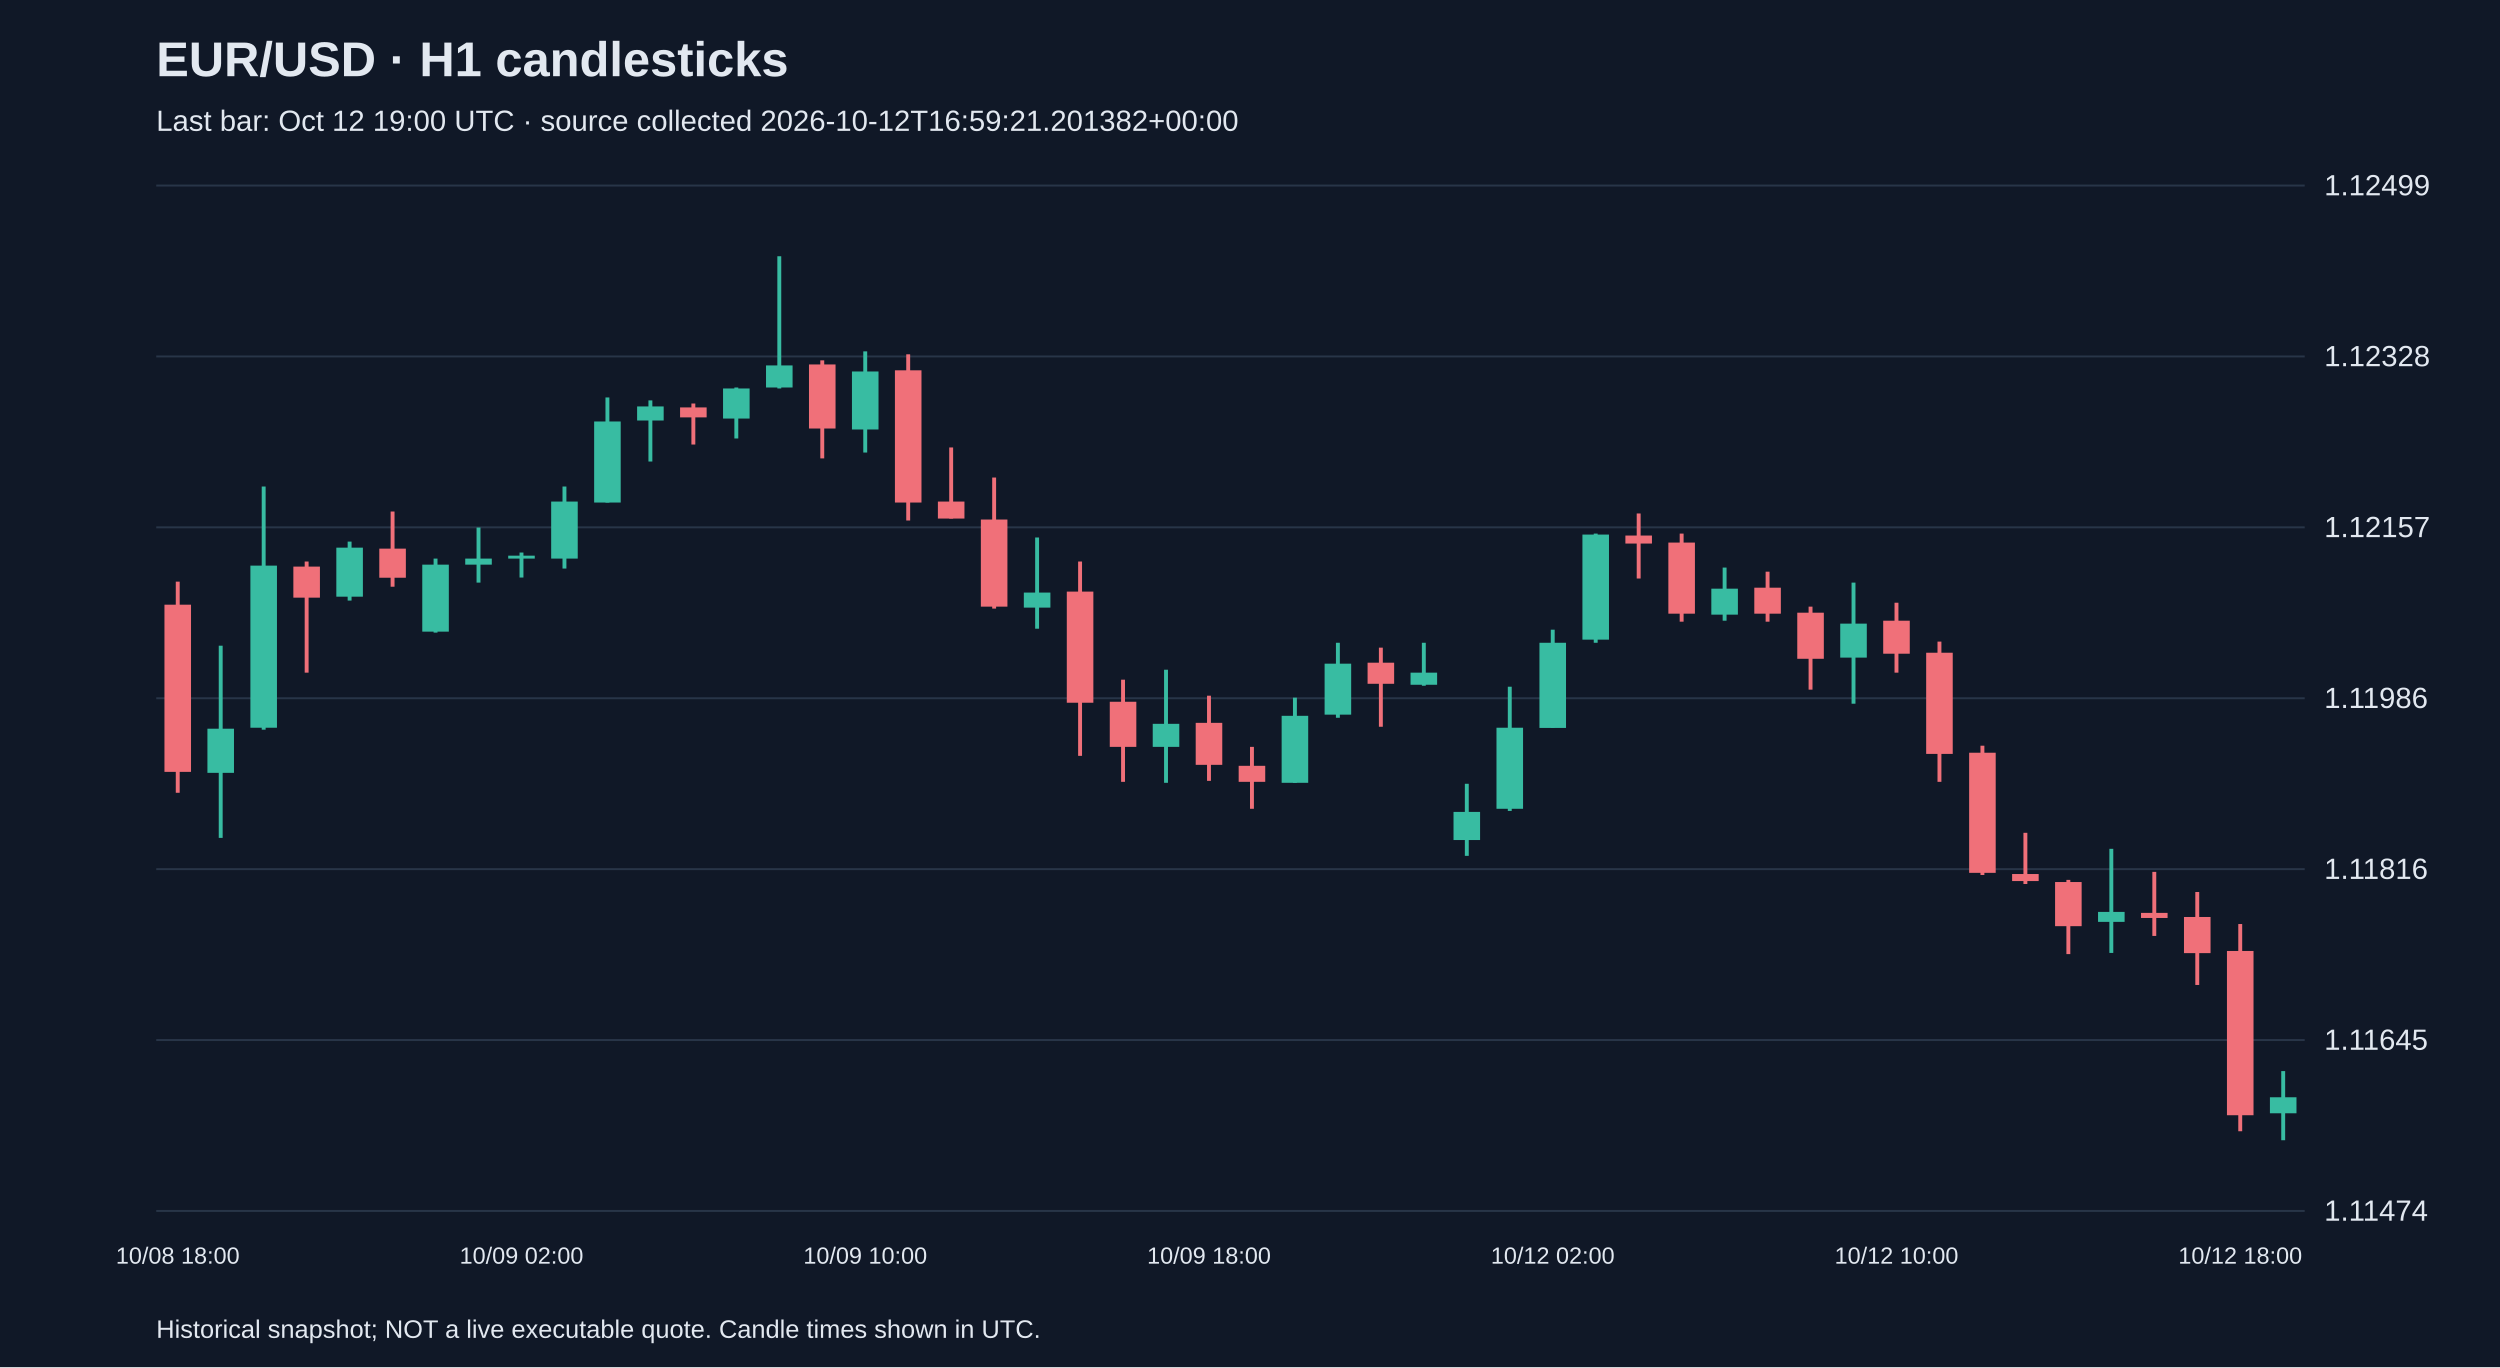
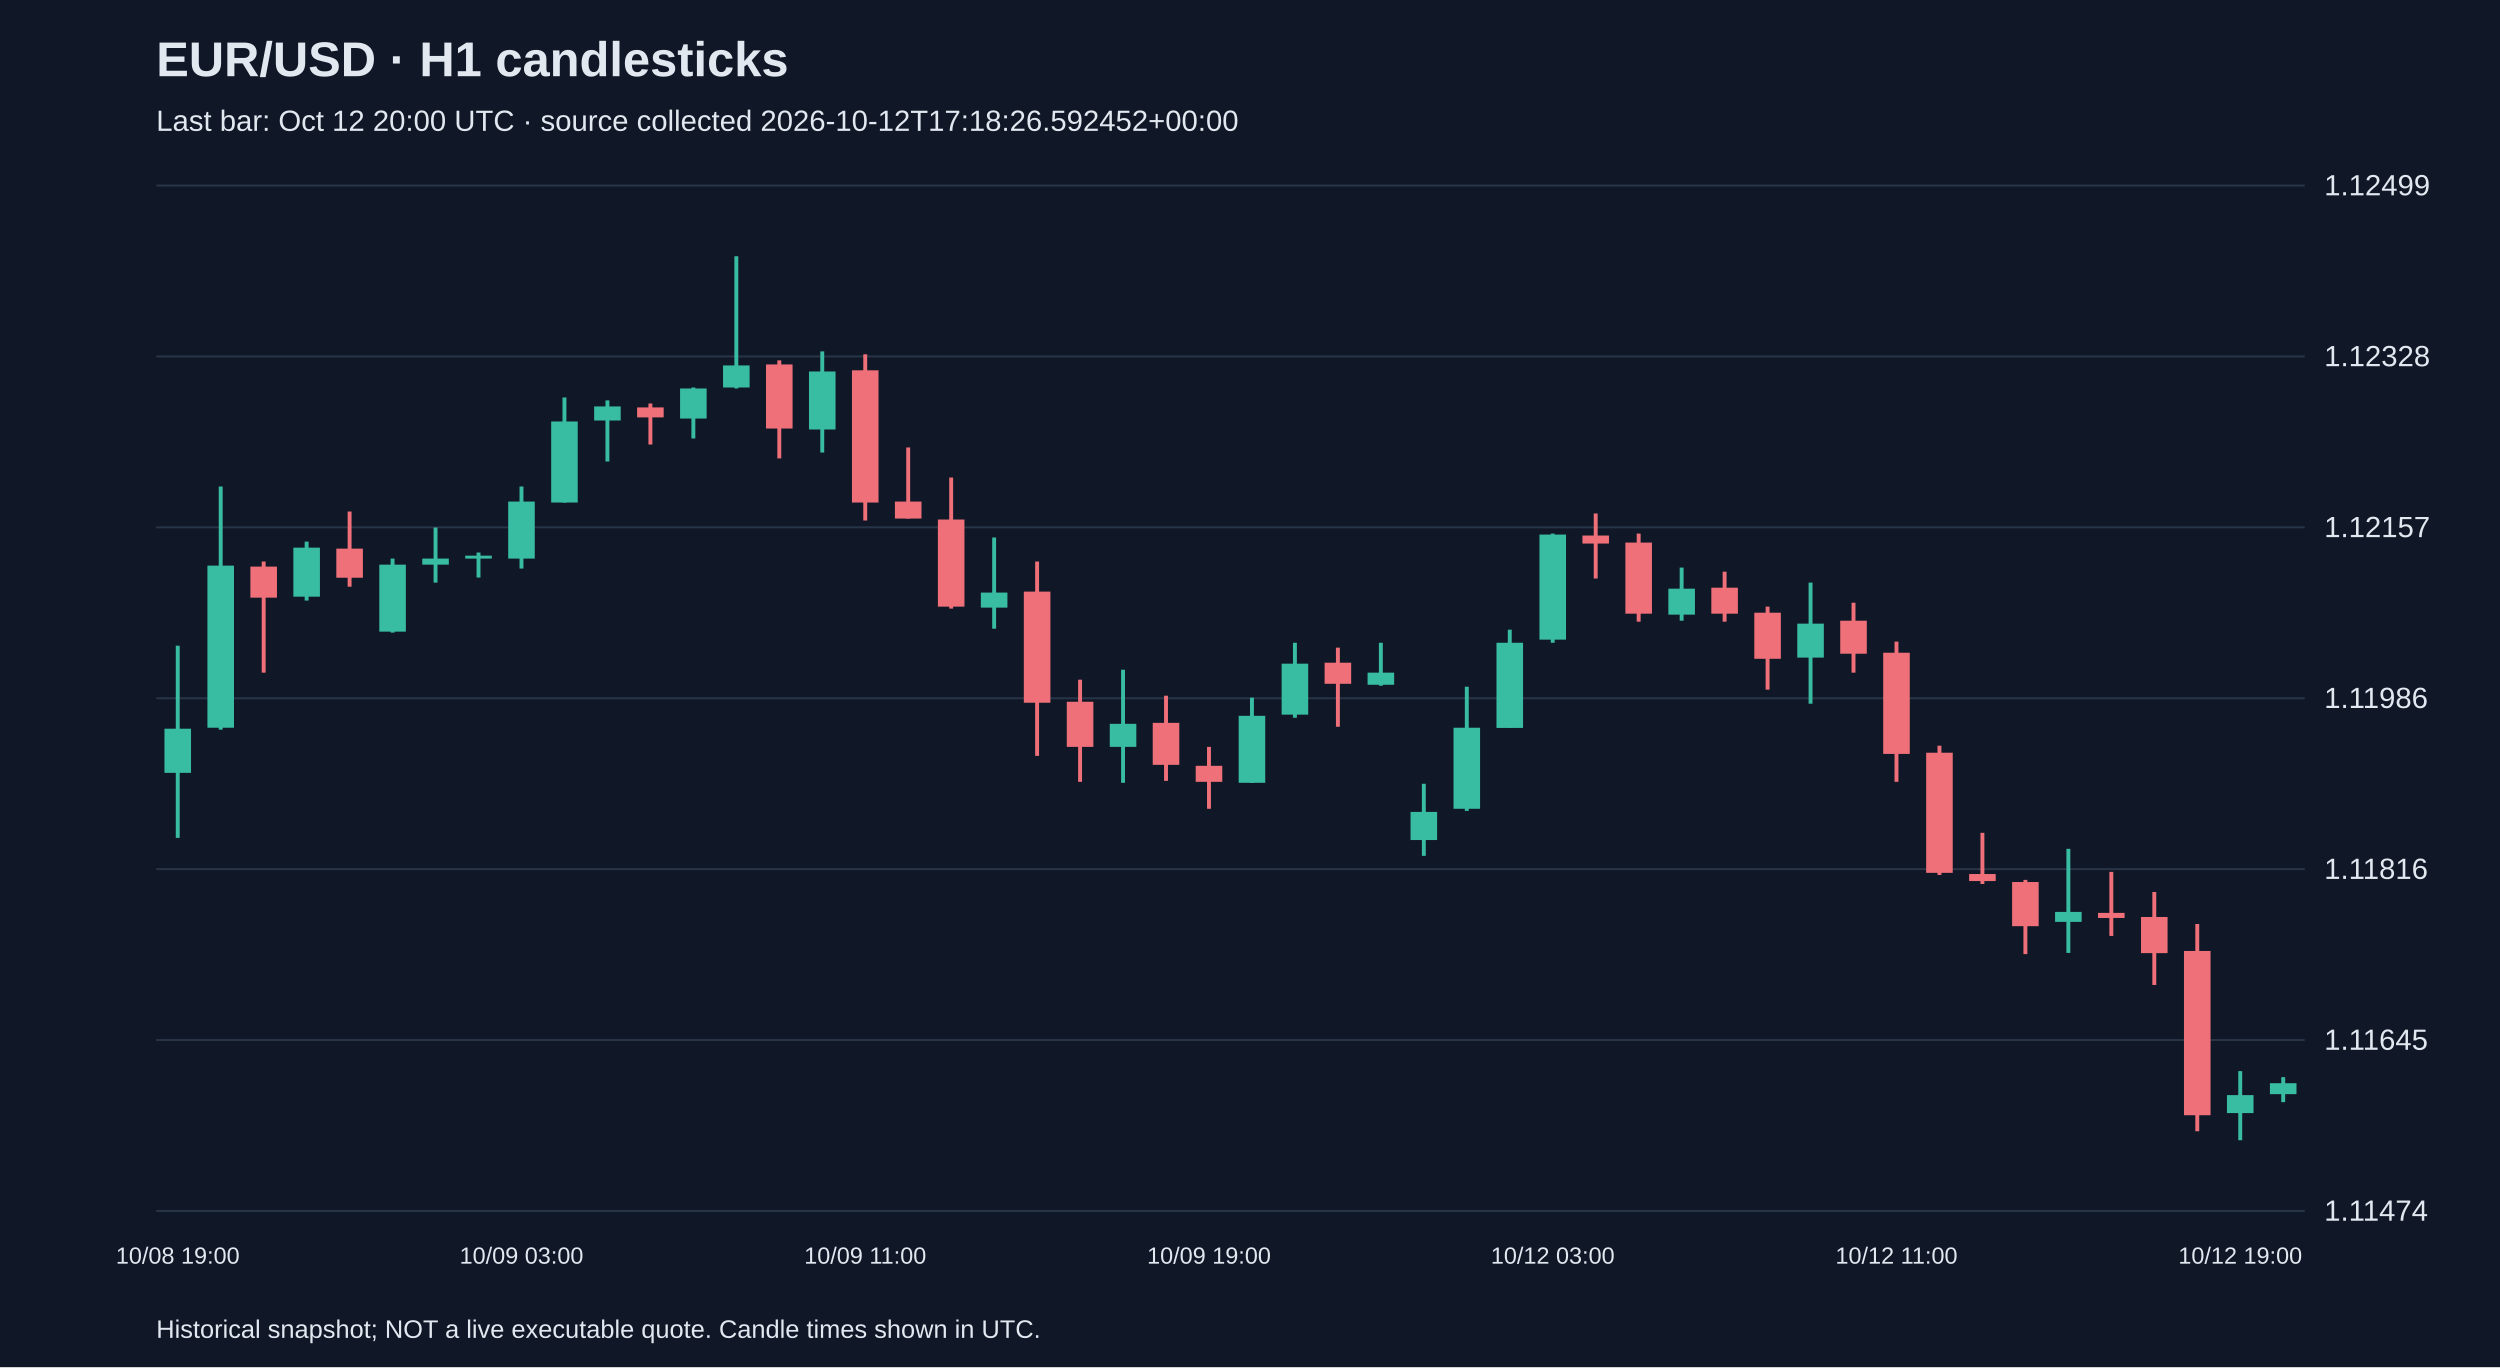
<svg xmlns="http://www.w3.org/2000/svg" viewBox="0 0 1280 700">
  <rect width="100%" height="100%" fill="#101827" />
  <style>text{font-family:Arial,sans-serif;fill:#e2e8f0}</style>
  <text x="80" y="39" font-size="25" font-weight="bold">EUR/USD · H1 candlesticks</text>
-   <text x="80" y="67" font-size="15" fill="#a6b1c5">Last bar: Oct 12 19:00 UTC · source collected 2026-10-12T16:59:21.201382+00:00</text>
+   <text x="80" y="67" font-size="15" fill="#a6b1c5">Last bar: Oct 12 20:00 UTC · source collected 2026-10-12T17:18:26.592452+00:00</text>
  <line x1="80" y1="620.0" x2="1180" y2="620.0" stroke="#283548" />
  <text x="1190" y="625.0" font-size="15">1.11474</text>
  <line x1="80" y1="532.5" x2="1180" y2="532.5" stroke="#283548" />
  <text x="1190" y="537.5" font-size="15">1.11645</text>
  <line x1="80" y1="445.0" x2="1180" y2="445.0" stroke="#283548" />
  <text x="1190" y="450.0" font-size="15">1.11816</text>
  <line x1="80" y1="357.5" x2="1180" y2="357.5" stroke="#283548" />
  <text x="1190" y="362.5" font-size="15">1.11986</text>
  <line x1="80" y1="270.0" x2="1180" y2="270.0" stroke="#283548" />
  <text x="1190" y="275.0" font-size="15">1.12157</text>
  <line x1="80" y1="182.5" x2="1180" y2="182.5" stroke="#283548" />
  <text x="1190" y="187.5" font-size="15">1.12328</text>
  <line x1="80" y1="95.0" x2="1180" y2="95.0" stroke="#283548" />
  <text x="1190" y="100.0" font-size="15">1.12499</text>
-   <line x1="91.0" y1="297.8" x2="91.0" y2="405.9" stroke="#f07079" stroke-width="2" />
-   <rect x="84.2" y="309.6" width="13.6" height="85.6" fill="#f07079" />
-   <text x="91.0" y="647" text-anchor="middle" font-size="12">10/08 18:00</text>
-   <line x1="113.0" y1="330.6" x2="113.0" y2="429.0" stroke="#38bca2" stroke-width="2" />
-   <rect x="106.2" y="373.1" width="13.6" height="22.6" fill="#38bca2" />
-   <line x1="135.0" y1="249.1" x2="135.0" y2="373.6" stroke="#38bca2" stroke-width="2" />
-   <rect x="128.2" y="289.6" width="13.6" height="83.0" fill="#38bca2" />
-   <line x1="157.0" y1="287.5" x2="157.0" y2="344.4" stroke="#f07079" stroke-width="2" />
-   <rect x="150.2" y="290.1" width="13.6" height="15.9" fill="#f07079" />
-   <line x1="179.0" y1="277.3" x2="179.0" y2="307.5" stroke="#38bca2" stroke-width="2" />
-   <rect x="172.2" y="280.4" width="13.6" height="25.1" fill="#38bca2" />
-   <line x1="201.0" y1="261.9" x2="201.0" y2="300.4" stroke="#f07079" stroke-width="2" />
-   <rect x="194.2" y="280.9" width="13.6" height="14.9" fill="#f07079" />
-   <line x1="223.0" y1="286.0" x2="223.0" y2="323.9" stroke="#38bca2" stroke-width="2" />
-   <rect x="216.2" y="289.1" width="13.6" height="34.3" fill="#38bca2" />
-   <line x1="245.0" y1="270.1" x2="245.0" y2="298.3" stroke="#38bca2" stroke-width="2" />
-   <rect x="238.2" y="286.0" width="13.6" height="3.1" fill="#38bca2" />
-   <line x1="267.0" y1="282.9" x2="267.0" y2="295.7" stroke="#38bca2" stroke-width="2" />
-   <rect x="260.2" y="284.5" width="13.6" height="1.5" fill="#38bca2" />
-   <text x="267.0" y="647" text-anchor="middle" font-size="12">10/09 02:00</text>
-   <line x1="289.0" y1="249.1" x2="289.0" y2="291.1" stroke="#38bca2" stroke-width="2" />
-   <rect x="282.2" y="256.8" width="13.6" height="29.2" fill="#38bca2" />
-   <line x1="311.0" y1="203.5" x2="311.0" y2="257.3" stroke="#38bca2" stroke-width="2" />
-   <rect x="304.2" y="215.8" width="13.6" height="41.5" fill="#38bca2" />
-   <line x1="333.0" y1="205.0" x2="333.0" y2="236.3" stroke="#38bca2" stroke-width="2" />
-   <rect x="326.2" y="208.1" width="13.6" height="7.2" fill="#38bca2" />
-   <line x1="355.0" y1="206.6" x2="355.0" y2="227.6" stroke="#f07079" stroke-width="2" />
-   <rect x="348.2" y="208.6" width="13.6" height="5.1" fill="#f07079" />
-   <line x1="377.0" y1="198.4" x2="377.0" y2="224.5" stroke="#38bca2" stroke-width="2" />
-   <rect x="370.2" y="198.9" width="13.6" height="15.4" fill="#38bca2" />
-   <line x1="399.0" y1="131.2" x2="399.0" y2="198.9" stroke="#38bca2" stroke-width="2" />
-   <rect x="392.2" y="187.1" width="13.6" height="11.3" fill="#38bca2" />
-   <line x1="421.0" y1="184.5" x2="421.0" y2="234.7" stroke="#f07079" stroke-width="2" />
-   <rect x="414.2" y="186.6" width="13.6" height="32.8" fill="#f07079" />
-   <line x1="443.0" y1="179.9" x2="443.0" y2="231.7" stroke="#38bca2" stroke-width="2" />
-   <rect x="436.2" y="190.2" width="13.6" height="29.7" fill="#38bca2" />
-   <text x="443.0" y="647" text-anchor="middle" font-size="12">10/09 10:00</text>
-   <line x1="465.0" y1="181.4" x2="465.0" y2="266.5" stroke="#f07079" stroke-width="2" />
-   <rect x="458.2" y="189.6" width="13.6" height="67.7" fill="#f07079" />
-   <line x1="487.0" y1="229.1" x2="487.0" y2="265.5" stroke="#f07079" stroke-width="2" />
-   <rect x="480.2" y="256.8" width="13.6" height="8.7" fill="#f07079" />
-   <line x1="509.0" y1="244.5" x2="509.0" y2="311.6" stroke="#f07079" stroke-width="2" />
-   <rect x="502.2" y="266.0" width="13.6" height="44.6" fill="#f07079" />
-   <line x1="531.0" y1="275.2" x2="531.0" y2="321.9" stroke="#38bca2" stroke-width="2" />
-   <rect x="524.2" y="303.4" width="13.6" height="7.7" fill="#38bca2" />
-   <line x1="553.0" y1="287.5" x2="553.0" y2="387.0" stroke="#f07079" stroke-width="2" />
-   <rect x="546.2" y="302.9" width="13.6" height="56.9" fill="#f07079" />
-   <line x1="575.0" y1="348.0" x2="575.0" y2="400.3" stroke="#f07079" stroke-width="2" />
-   <rect x="568.2" y="359.3" width="13.6" height="23.1" fill="#f07079" />
-   <line x1="597.0" y1="342.9" x2="597.0" y2="400.8" stroke="#38bca2" stroke-width="2" />
-   <rect x="590.2" y="370.6" width="13.6" height="11.8" fill="#38bca2" />
-   <line x1="619.0" y1="356.2" x2="619.0" y2="399.8" stroke="#f07079" stroke-width="2" />
-   <rect x="612.2" y="370.1" width="13.6" height="21.5" fill="#f07079" />
-   <text x="619.0" y="647" text-anchor="middle" font-size="12">10/09 18:00</text>
-   <line x1="641.0" y1="382.4" x2="641.0" y2="414.1" stroke="#f07079" stroke-width="2" />
-   <rect x="634.2" y="392.1" width="13.6" height="8.2" fill="#f07079" />
-   <line x1="663.0" y1="357.2" x2="663.0" y2="400.8" stroke="#38bca2" stroke-width="2" />
-   <rect x="656.2" y="366.5" width="13.6" height="34.3" fill="#38bca2" />
-   <line x1="685.0" y1="329.1" x2="685.0" y2="367.5" stroke="#38bca2" stroke-width="2" />
-   <rect x="678.2" y="339.8" width="13.6" height="26.1" fill="#38bca2" />
-   <line x1="707.0" y1="331.6" x2="707.0" y2="372.1" stroke="#f07079" stroke-width="2" />
-   <rect x="700.2" y="339.3" width="13.6" height="10.8" fill="#f07079" />
-   <line x1="729.0" y1="329.1" x2="729.0" y2="351.1" stroke="#38bca2" stroke-width="2" />
-   <rect x="722.2" y="344.4" width="13.6" height="6.2" fill="#38bca2" />
-   <line x1="751.0" y1="401.3" x2="751.0" y2="438.2" stroke="#38bca2" stroke-width="2" />
-   <rect x="744.2" y="415.7" width="13.6" height="14.4" fill="#38bca2" />
-   <line x1="773.0" y1="351.6" x2="773.0" y2="415.2" stroke="#38bca2" stroke-width="2" />
-   <rect x="766.2" y="372.6" width="13.6" height="41.5" fill="#38bca2" />
-   <line x1="795.0" y1="322.4" x2="795.0" y2="372.6" stroke="#38bca2" stroke-width="2" />
-   <rect x="788.2" y="329.1" width="13.6" height="43.6" fill="#38bca2" />
-   <text x="795.0" y="647" text-anchor="middle" font-size="12">10/12 02:00</text>
-   <line x1="817.0" y1="273.2" x2="817.0" y2="329.1" stroke="#38bca2" stroke-width="2" />
-   <rect x="810.2" y="273.7" width="13.6" height="53.8" fill="#38bca2" />
-   <line x1="839.0" y1="262.9" x2="839.0" y2="296.2" stroke="#f07079" stroke-width="2" />
-   <rect x="832.2" y="274.2" width="13.6" height="4.1" fill="#f07079" />
-   <line x1="861.0" y1="273.2" x2="861.0" y2="318.3" stroke="#f07079" stroke-width="2" />
-   <rect x="854.2" y="277.8" width="13.6" height="36.4" fill="#f07079" />
-   <line x1="883.0" y1="290.6" x2="883.0" y2="317.8" stroke="#38bca2" stroke-width="2" />
-   <rect x="876.2" y="301.4" width="13.6" height="13.3" fill="#38bca2" />
-   <line x1="905.0" y1="292.7" x2="905.0" y2="318.3" stroke="#f07079" stroke-width="2" />
-   <rect x="898.2" y="300.9" width="13.6" height="13.3" fill="#f07079" />
-   <line x1="927.0" y1="310.6" x2="927.0" y2="353.1" stroke="#f07079" stroke-width="2" />
-   <rect x="920.2" y="313.7" width="13.6" height="23.6" fill="#f07079" />
-   <line x1="949.0" y1="298.3" x2="949.0" y2="360.3" stroke="#38bca2" stroke-width="2" />
-   <rect x="942.2" y="319.3" width="13.6" height="17.4" fill="#38bca2" />
-   <line x1="971.0" y1="308.6" x2="971.0" y2="344.4" stroke="#f07079" stroke-width="2" />
-   <rect x="964.2" y="317.8" width="13.6" height="16.9" fill="#f07079" />
-   <text x="971.0" y="647" text-anchor="middle" font-size="12">10/12 10:00</text>
-   <line x1="993.0" y1="328.5" x2="993.0" y2="400.3" stroke="#f07079" stroke-width="2" />
-   <rect x="986.2" y="334.2" width="13.6" height="51.8" fill="#f07079" />
-   <line x1="1015.0" y1="381.8" x2="1015.0" y2="448.0" stroke="#f07079" stroke-width="2" />
-   <rect x="1008.2" y="385.4" width="13.6" height="61.5" fill="#f07079" />
-   <line x1="1037.0" y1="426.4" x2="1037.0" y2="452.6" stroke="#f07079" stroke-width="2" />
-   <rect x="1030.2" y="447.5" width="13.6" height="3.6" fill="#f07079" />
-   <line x1="1059.0" y1="450.5" x2="1059.0" y2="488.5" stroke="#f07079" stroke-width="2" />
-   <rect x="1052.2" y="451.6" width="13.6" height="22.6" fill="#f07079" />
-   <line x1="1081.0" y1="434.6" x2="1081.0" y2="487.9" stroke="#38bca2" stroke-width="2" />
-   <rect x="1074.2" y="466.9" width="13.6" height="5.1" fill="#38bca2" />
-   <line x1="1103.0" y1="446.4" x2="1103.0" y2="479.2" stroke="#f07079" stroke-width="2" />
-   <rect x="1096.2" y="467.4" width="13.6" height="2.6" fill="#f07079" />
-   <line x1="1125.0" y1="456.7" x2="1125.0" y2="504.3" stroke="#f07079" stroke-width="2" />
-   <rect x="1118.2" y="469.5" width="13.6" height="18.5" fill="#f07079" />
-   <line x1="1147.0" y1="473.1" x2="1147.0" y2="579.2" stroke="#f07079" stroke-width="2" />
-   <rect x="1140.2" y="486.9" width="13.6" height="84.1" fill="#f07079" />
-   <text x="1147.0" y="647" text-anchor="middle" font-size="12">10/12 18:00</text>
-   <line x1="1169.0" y1="548.4" x2="1169.0" y2="583.8" stroke="#38bca2" stroke-width="2" />
-   <rect x="1162.2" y="561.8" width="13.6" height="8.2" fill="#38bca2" />
+   <line x1="91.0" y1="330.6" x2="91.0" y2="429.0" stroke="#38bca2" stroke-width="2" />
+   <rect x="84.2" y="373.1" width="13.6" height="22.6" fill="#38bca2" />
+   <text x="91.0" y="647" text-anchor="middle" font-size="12">10/08 19:00</text>
+   <line x1="113.0" y1="249.1" x2="113.0" y2="373.6" stroke="#38bca2" stroke-width="2" />
+   <rect x="106.2" y="289.6" width="13.6" height="83.0" fill="#38bca2" />
+   <line x1="135.0" y1="287.5" x2="135.0" y2="344.4" stroke="#f07079" stroke-width="2" />
+   <rect x="128.2" y="290.1" width="13.6" height="15.9" fill="#f07079" />
+   <line x1="157.0" y1="277.3" x2="157.0" y2="307.5" stroke="#38bca2" stroke-width="2" />
+   <rect x="150.2" y="280.4" width="13.6" height="25.1" fill="#38bca2" />
+   <line x1="179.0" y1="261.9" x2="179.0" y2="300.4" stroke="#f07079" stroke-width="2" />
+   <rect x="172.2" y="280.9" width="13.6" height="14.9" fill="#f07079" />
+   <line x1="201.0" y1="286.0" x2="201.0" y2="323.9" stroke="#38bca2" stroke-width="2" />
+   <rect x="194.2" y="289.1" width="13.6" height="34.3" fill="#38bca2" />
+   <line x1="223.0" y1="270.1" x2="223.0" y2="298.3" stroke="#38bca2" stroke-width="2" />
+   <rect x="216.2" y="286.0" width="13.6" height="3.1" fill="#38bca2" />
+   <line x1="245.0" y1="282.9" x2="245.0" y2="295.7" stroke="#38bca2" stroke-width="2" />
+   <rect x="238.2" y="284.5" width="13.6" height="1.5" fill="#38bca2" />
+   <line x1="267.0" y1="249.1" x2="267.0" y2="291.1" stroke="#38bca2" stroke-width="2" />
+   <rect x="260.2" y="256.8" width="13.6" height="29.2" fill="#38bca2" />
+   <text x="267.0" y="647" text-anchor="middle" font-size="12">10/09 03:00</text>
+   <line x1="289.0" y1="203.5" x2="289.0" y2="257.3" stroke="#38bca2" stroke-width="2" />
+   <rect x="282.2" y="215.8" width="13.6" height="41.5" fill="#38bca2" />
+   <line x1="311.0" y1="205.0" x2="311.0" y2="236.3" stroke="#38bca2" stroke-width="2" />
+   <rect x="304.2" y="208.1" width="13.6" height="7.2" fill="#38bca2" />
+   <line x1="333.0" y1="206.6" x2="333.0" y2="227.6" stroke="#f07079" stroke-width="2" />
+   <rect x="326.2" y="208.6" width="13.6" height="5.1" fill="#f07079" />
+   <line x1="355.0" y1="198.4" x2="355.0" y2="224.5" stroke="#38bca2" stroke-width="2" />
+   <rect x="348.2" y="198.9" width="13.6" height="15.4" fill="#38bca2" />
+   <line x1="377.0" y1="131.2" x2="377.0" y2="198.9" stroke="#38bca2" stroke-width="2" />
+   <rect x="370.2" y="187.1" width="13.6" height="11.3" fill="#38bca2" />
+   <line x1="399.0" y1="184.5" x2="399.0" y2="234.7" stroke="#f07079" stroke-width="2" />
+   <rect x="392.2" y="186.6" width="13.6" height="32.8" fill="#f07079" />
+   <line x1="421.0" y1="179.9" x2="421.0" y2="231.7" stroke="#38bca2" stroke-width="2" />
+   <rect x="414.2" y="190.2" width="13.6" height="29.7" fill="#38bca2" />
+   <line x1="443.0" y1="181.4" x2="443.0" y2="266.5" stroke="#f07079" stroke-width="2" />
+   <rect x="436.2" y="189.6" width="13.6" height="67.7" fill="#f07079" />
+   <text x="443.0" y="647" text-anchor="middle" font-size="12">10/09 11:00</text>
+   <line x1="465.0" y1="229.1" x2="465.0" y2="265.5" stroke="#f07079" stroke-width="2" />
+   <rect x="458.2" y="256.8" width="13.6" height="8.7" fill="#f07079" />
+   <line x1="487.0" y1="244.5" x2="487.0" y2="311.6" stroke="#f07079" stroke-width="2" />
+   <rect x="480.2" y="266.0" width="13.6" height="44.6" fill="#f07079" />
+   <line x1="509.0" y1="275.2" x2="509.0" y2="321.9" stroke="#38bca2" stroke-width="2" />
+   <rect x="502.2" y="303.4" width="13.6" height="7.7" fill="#38bca2" />
+   <line x1="531.0" y1="287.5" x2="531.0" y2="387.0" stroke="#f07079" stroke-width="2" />
+   <rect x="524.2" y="302.9" width="13.6" height="56.9" fill="#f07079" />
+   <line x1="553.0" y1="348.0" x2="553.0" y2="400.3" stroke="#f07079" stroke-width="2" />
+   <rect x="546.2" y="359.3" width="13.6" height="23.1" fill="#f07079" />
+   <line x1="575.0" y1="342.9" x2="575.0" y2="400.8" stroke="#38bca2" stroke-width="2" />
+   <rect x="568.2" y="370.6" width="13.6" height="11.8" fill="#38bca2" />
+   <line x1="597.0" y1="356.2" x2="597.0" y2="399.8" stroke="#f07079" stroke-width="2" />
+   <rect x="590.2" y="370.1" width="13.6" height="21.5" fill="#f07079" />
+   <line x1="619.0" y1="382.4" x2="619.0" y2="414.1" stroke="#f07079" stroke-width="2" />
+   <rect x="612.2" y="392.1" width="13.6" height="8.2" fill="#f07079" />
+   <text x="619.0" y="647" text-anchor="middle" font-size="12">10/09 19:00</text>
+   <line x1="641.0" y1="357.2" x2="641.0" y2="400.8" stroke="#38bca2" stroke-width="2" />
+   <rect x="634.2" y="366.5" width="13.6" height="34.3" fill="#38bca2" />
+   <line x1="663.0" y1="329.1" x2="663.0" y2="367.5" stroke="#38bca2" stroke-width="2" />
+   <rect x="656.2" y="339.8" width="13.6" height="26.1" fill="#38bca2" />
+   <line x1="685.0" y1="331.6" x2="685.0" y2="372.1" stroke="#f07079" stroke-width="2" />
+   <rect x="678.2" y="339.3" width="13.6" height="10.8" fill="#f07079" />
+   <line x1="707.0" y1="329.1" x2="707.0" y2="351.1" stroke="#38bca2" stroke-width="2" />
+   <rect x="700.2" y="344.4" width="13.6" height="6.2" fill="#38bca2" />
+   <line x1="729.0" y1="401.3" x2="729.0" y2="438.2" stroke="#38bca2" stroke-width="2" />
+   <rect x="722.2" y="415.7" width="13.6" height="14.4" fill="#38bca2" />
+   <line x1="751.0" y1="351.6" x2="751.0" y2="415.2" stroke="#38bca2" stroke-width="2" />
+   <rect x="744.2" y="372.6" width="13.6" height="41.5" fill="#38bca2" />
+   <line x1="773.0" y1="322.4" x2="773.0" y2="372.6" stroke="#38bca2" stroke-width="2" />
+   <rect x="766.2" y="329.1" width="13.6" height="43.6" fill="#38bca2" />
+   <line x1="795.0" y1="273.2" x2="795.0" y2="329.1" stroke="#38bca2" stroke-width="2" />
+   <rect x="788.2" y="273.7" width="13.6" height="53.8" fill="#38bca2" />
+   <text x="795.0" y="647" text-anchor="middle" font-size="12">10/12 03:00</text>
+   <line x1="817.0" y1="262.9" x2="817.0" y2="296.2" stroke="#f07079" stroke-width="2" />
+   <rect x="810.2" y="274.2" width="13.6" height="4.1" fill="#f07079" />
+   <line x1="839.0" y1="273.2" x2="839.0" y2="318.3" stroke="#f07079" stroke-width="2" />
+   <rect x="832.2" y="277.8" width="13.6" height="36.4" fill="#f07079" />
+   <line x1="861.0" y1="290.6" x2="861.0" y2="317.8" stroke="#38bca2" stroke-width="2" />
+   <rect x="854.2" y="301.4" width="13.6" height="13.3" fill="#38bca2" />
+   <line x1="883.0" y1="292.7" x2="883.0" y2="318.3" stroke="#f07079" stroke-width="2" />
+   <rect x="876.2" y="300.9" width="13.6" height="13.3" fill="#f07079" />
+   <line x1="905.0" y1="310.6" x2="905.0" y2="353.1" stroke="#f07079" stroke-width="2" />
+   <rect x="898.2" y="313.7" width="13.6" height="23.6" fill="#f07079" />
+   <line x1="927.0" y1="298.3" x2="927.0" y2="360.3" stroke="#38bca2" stroke-width="2" />
+   <rect x="920.2" y="319.3" width="13.6" height="17.4" fill="#38bca2" />
+   <line x1="949.0" y1="308.6" x2="949.0" y2="344.4" stroke="#f07079" stroke-width="2" />
+   <rect x="942.2" y="317.8" width="13.6" height="16.9" fill="#f07079" />
+   <line x1="971.0" y1="328.5" x2="971.0" y2="400.3" stroke="#f07079" stroke-width="2" />
+   <rect x="964.2" y="334.2" width="13.6" height="51.8" fill="#f07079" />
+   <text x="971.0" y="647" text-anchor="middle" font-size="12">10/12 11:00</text>
+   <line x1="993.0" y1="381.8" x2="993.0" y2="448.0" stroke="#f07079" stroke-width="2" />
+   <rect x="986.2" y="385.4" width="13.6" height="61.5" fill="#f07079" />
+   <line x1="1015.0" y1="426.4" x2="1015.0" y2="452.6" stroke="#f07079" stroke-width="2" />
+   <rect x="1008.2" y="447.5" width="13.6" height="3.6" fill="#f07079" />
+   <line x1="1037.0" y1="450.5" x2="1037.0" y2="488.5" stroke="#f07079" stroke-width="2" />
+   <rect x="1030.2" y="451.6" width="13.6" height="22.6" fill="#f07079" />
+   <line x1="1059.0" y1="434.6" x2="1059.0" y2="487.9" stroke="#38bca2" stroke-width="2" />
+   <rect x="1052.2" y="466.9" width="13.6" height="5.1" fill="#38bca2" />
+   <line x1="1081.0" y1="446.4" x2="1081.0" y2="479.2" stroke="#f07079" stroke-width="2" />
+   <rect x="1074.2" y="467.4" width="13.6" height="2.6" fill="#f07079" />
+   <line x1="1103.0" y1="456.7" x2="1103.0" y2="504.3" stroke="#f07079" stroke-width="2" />
+   <rect x="1096.2" y="469.5" width="13.6" height="18.5" fill="#f07079" />
+   <line x1="1125.0" y1="473.1" x2="1125.0" y2="579.2" stroke="#f07079" stroke-width="2" />
+   <rect x="1118.2" y="486.9" width="13.6" height="84.1" fill="#f07079" />
+   <line x1="1147.0" y1="548.4" x2="1147.0" y2="583.8" stroke="#38bca2" stroke-width="2" />
+   <rect x="1140.2" y="560.7" width="13.6" height="9.2" fill="#38bca2" />
+   <text x="1147.0" y="647" text-anchor="middle" font-size="12">10/12 19:00</text>
+   <line x1="1169.0" y1="551.5" x2="1169.0" y2="564.3" stroke="#38bca2" stroke-width="2" />
+   <rect x="1162.2" y="554.6" width="13.6" height="5.6" fill="#38bca2" />
  <text x="80" y="685" font-size="13">Historical snapshot; NOT a live executable quote. Candle times shown in UTC.</text>
</svg>
